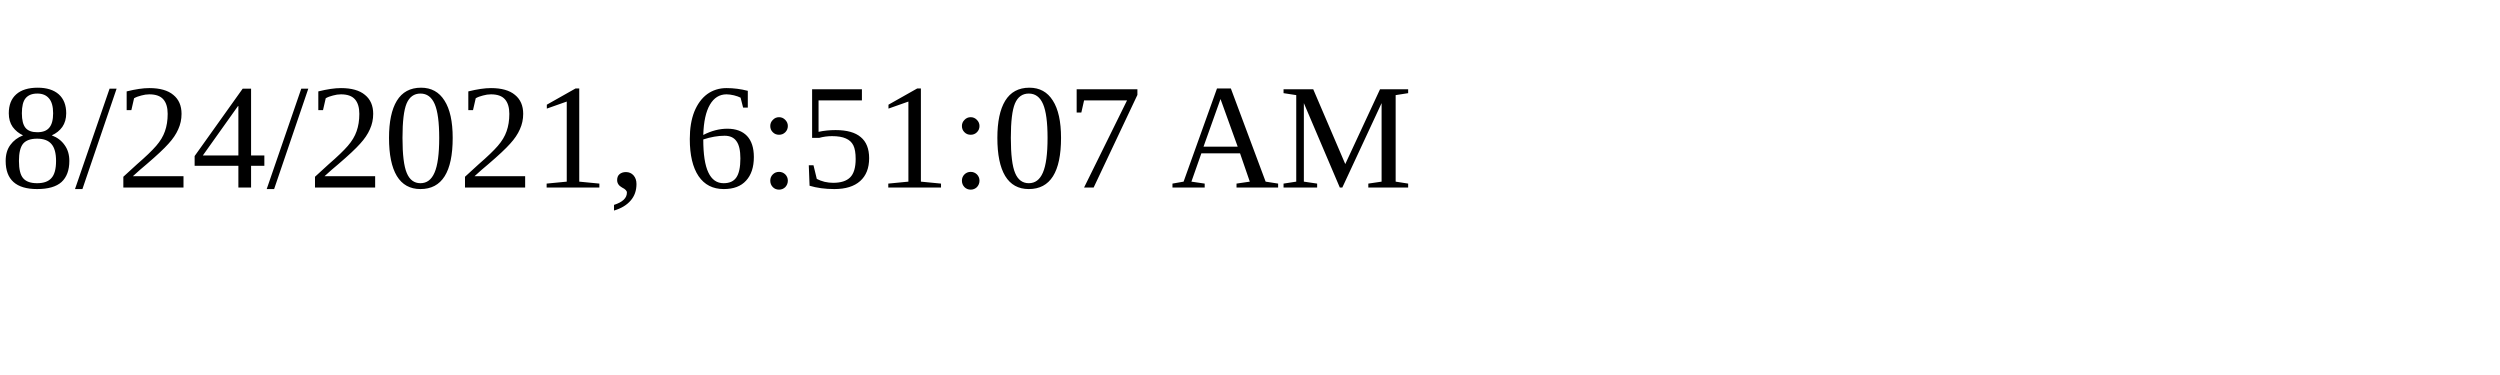
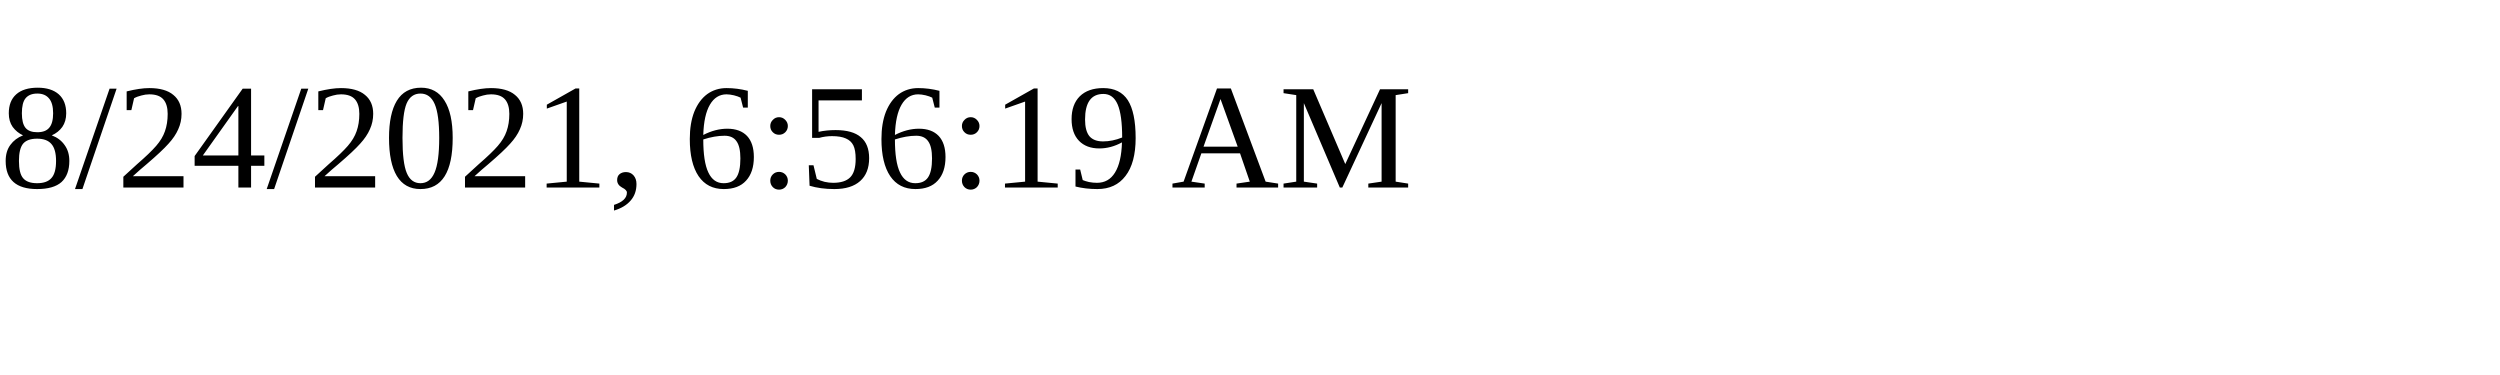
<svg xmlns="http://www.w3.org/2000/svg" height="30" width="200">
-   <text x="0" y="15">8/24/2021, 6:51:07 AM</text>
+   <text x="0" y="15">8/24/2021, 6:56:19 AM</text>
</svg>
